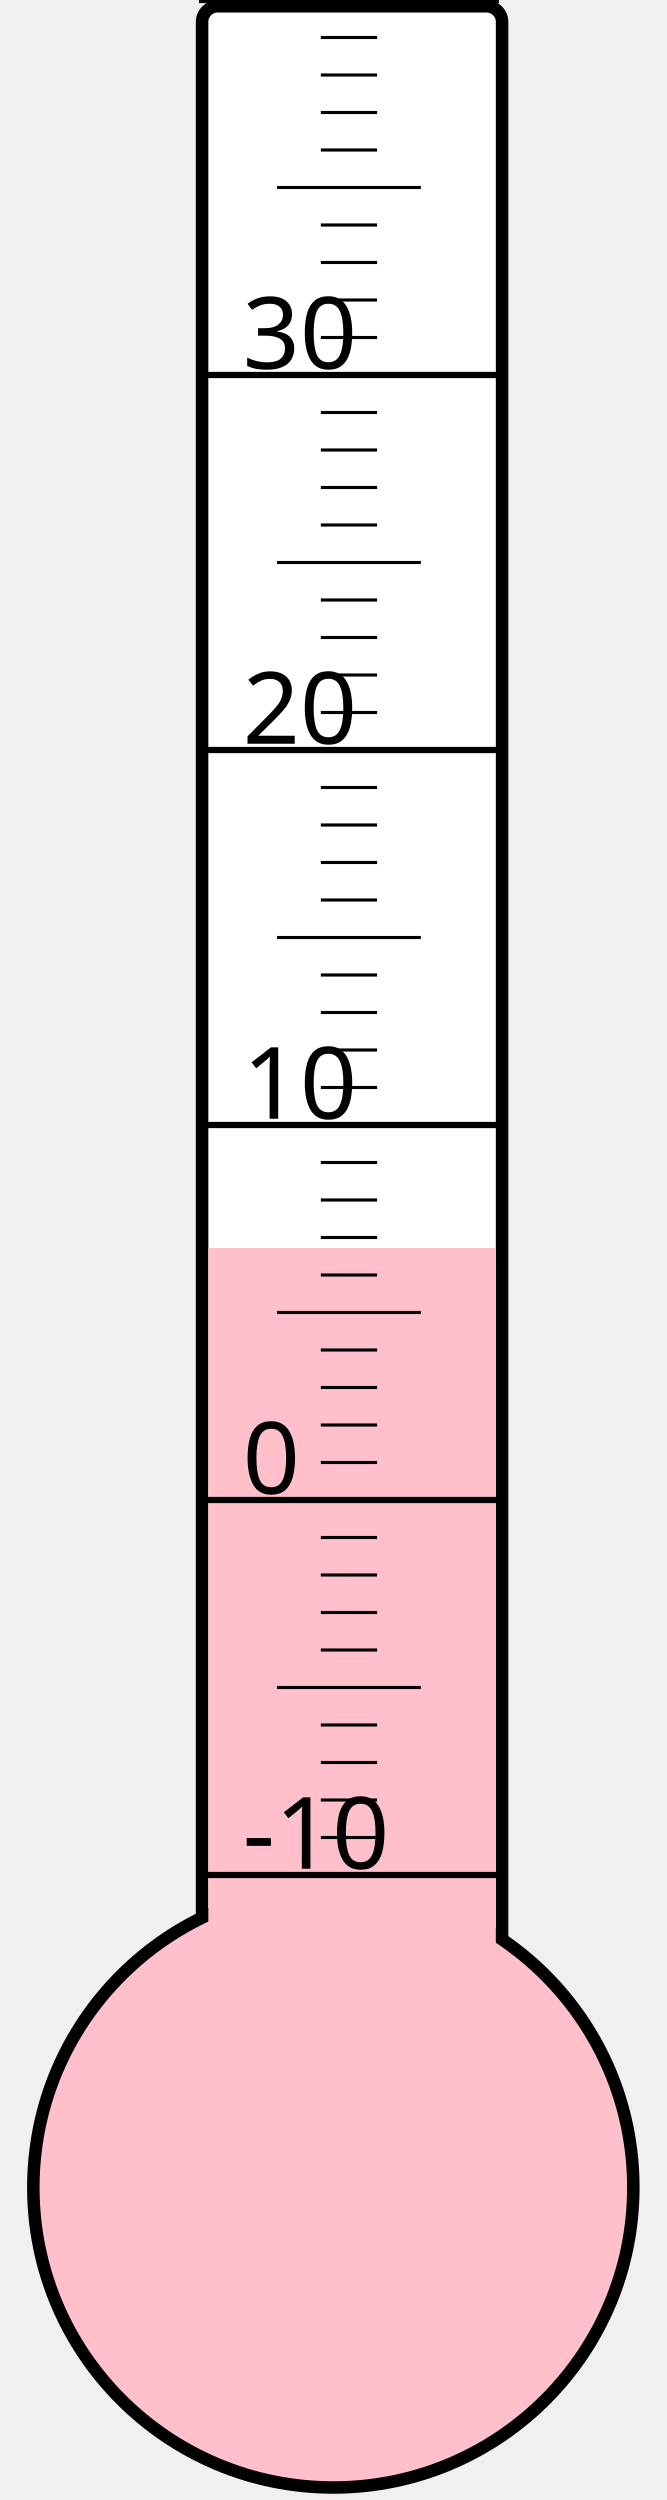
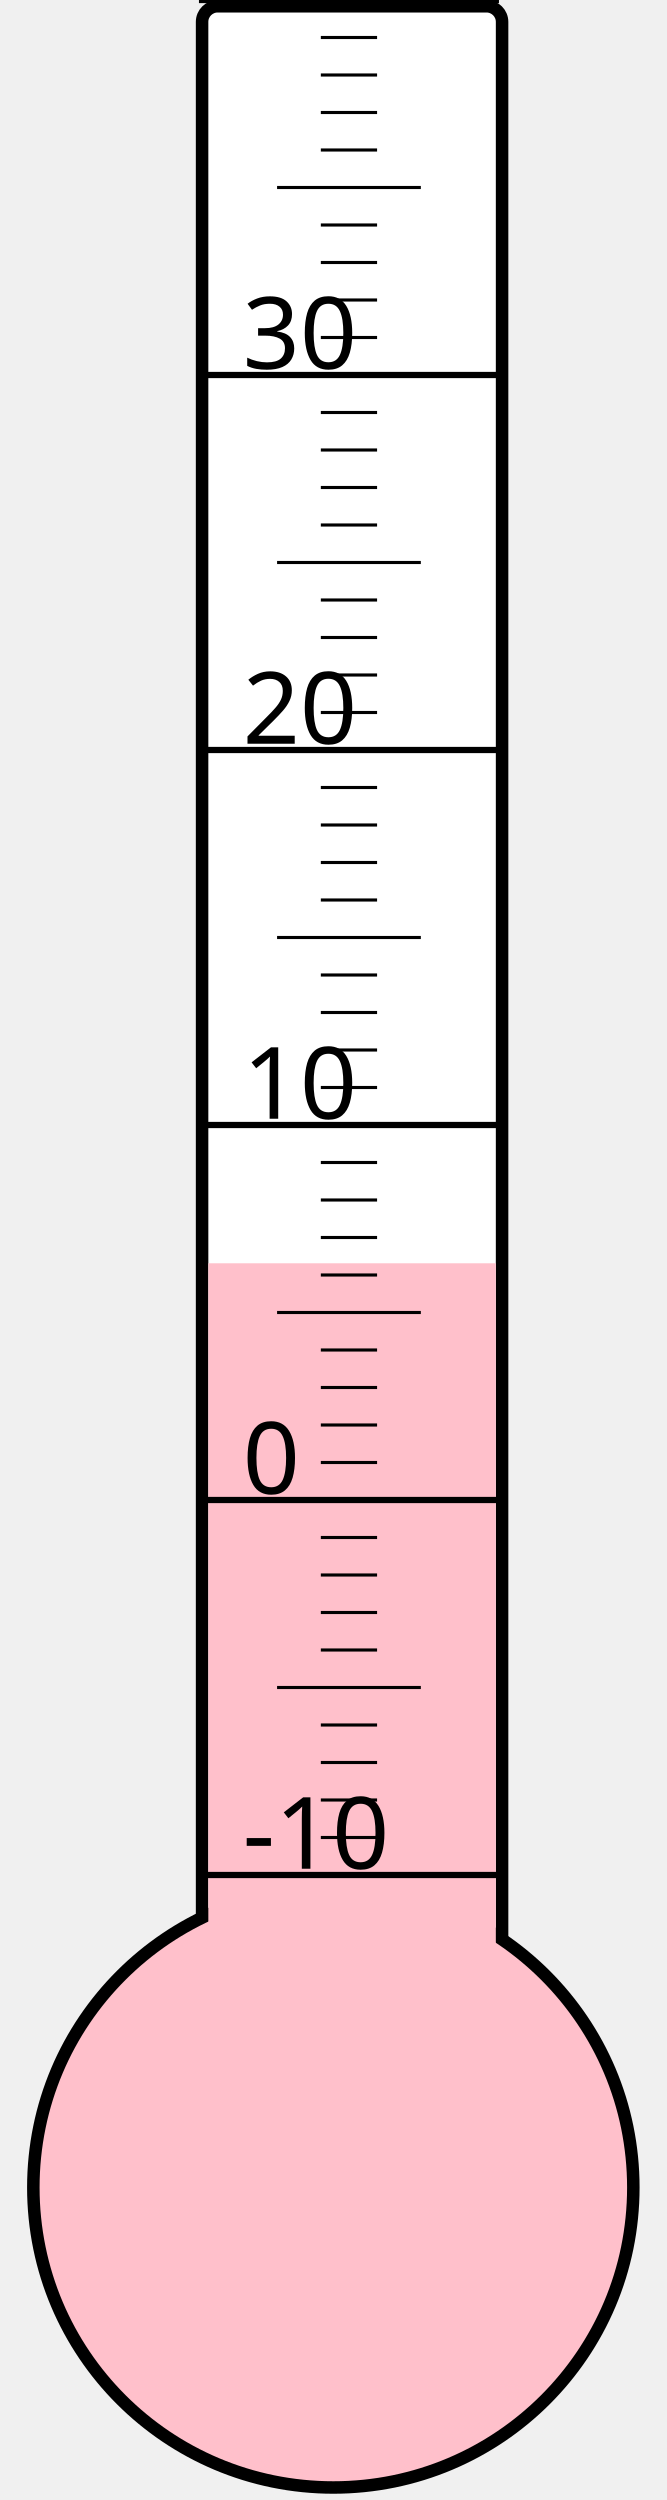
<svg xmlns="http://www.w3.org/2000/svg" width="40px" height="150px" viewBox="0 0 200 800">
  <rect width="200" height="800" x="0" y="0" style="fill: #ffffeb; fill-opacity: 0;" />
  <rect width="96" height="680" x="58" y="2" rx="5" ry="5" style="fill: white; fill-opacity: 1; stroke: black; stroke-width: 4;" />
  <circle cx="100" cy="700" r="96" style="fill: pink; stroke: black; stroke-width: 4;" />
-   <rect width="92" height="300.625" x="60" y="399.375" style="fill: pink; fill-opacity: 1; stroke-width: 0;" />
+   <rect width="92" height="295.75" x="60" y="404.25" style="fill: pink; fill-opacity: 1; stroke-width: 0;" />
  <text x="71" y="598" style="font-family: sans-serif; font-size: 24pt;">-10</text>
  <text x="71" y="478" style="font-family: sans-serif; font-size: 24pt;">0</text>
  <text x="71" y="358" style="font-family: sans-serif; font-size: 24pt;">10</text>
  <text x="71" y="238" style="font-family: sans-serif; font-size: 24pt;">20</text>
  <text x="71" y="118" style="font-family: sans-serif; font-size: 24pt;">30</text>
  <g style="stroke: black;">
    <line x1="57" y1="600" x2="153" y2="600" style="stroke-width: 2;" />
    <line x1="96" y1="588" x2="114" y2="588" style="stroke-width: 1;" />
    <line x1="96" y1="576" x2="114" y2="576" style="stroke-width: 1;" />
    <line x1="96" y1="564" x2="114" y2="564" style="stroke-width: 1;" />
    <line x1="96" y1="552" x2="114" y2="552" style="stroke-width: 1;" />
    <line x1="82" y1="540" x2="128" y2="540" style="stroke-width: 1;" />
    <line x1="96" y1="528" x2="114" y2="528" style="stroke-width: 1;" />
    <line x1="96" y1="516" x2="114" y2="516" style="stroke-width: 1;" />
    <line x1="96" y1="504" x2="114" y2="504" style="stroke-width: 1;" />
    <line x1="96" y1="492" x2="114" y2="492" style="stroke-width: 1;" />
    <line x1="57" y1="480" x2="153" y2="480" style="stroke-width: 2;" />
    <line x1="96" y1="468" x2="114" y2="468" style="stroke-width: 1;" />
    <line x1="96" y1="456" x2="114" y2="456" style="stroke-width: 1;" />
    <line x1="96" y1="444" x2="114" y2="444" style="stroke-width: 1;" />
    <line x1="96" y1="432" x2="114" y2="432" style="stroke-width: 1;" />
    <line x1="82" y1="420" x2="128" y2="420" style="stroke-width: 1;" />
    <line x1="96" y1="408" x2="114" y2="408" style="stroke-width: 1;" />
    <line x1="96" y1="396" x2="114" y2="396" style="stroke-width: 1;" />
    <line x1="96" y1="384" x2="114" y2="384" style="stroke-width: 1;" />
    <line x1="96" y1="372" x2="114" y2="372" style="stroke-width: 1;" />
    <line x1="57" y1="360" x2="153" y2="360" style="stroke-width: 2;" />
    <line x1="96" y1="348" x2="114" y2="348" style="stroke-width: 1;" />
    <line x1="96" y1="336" x2="114" y2="336" style="stroke-width: 1;" />
    <line x1="96" y1="324" x2="114" y2="324" style="stroke-width: 1;" />
    <line x1="96" y1="312" x2="114" y2="312" style="stroke-width: 1;" />
    <line x1="82" y1="300" x2="128" y2="300" style="stroke-width: 1;" />
    <line x1="96" y1="288" x2="114" y2="288" style="stroke-width: 1;" />
    <line x1="96" y1="276" x2="114" y2="276" style="stroke-width: 1;" />
    <line x1="96" y1="264" x2="114" y2="264" style="stroke-width: 1;" />
    <line x1="96" y1="252" x2="114" y2="252" style="stroke-width: 1;" />
    <line x1="57" y1="240" x2="153" y2="240" style="stroke-width: 2;" />
    <line x1="96" y1="228" x2="114" y2="228" style="stroke-width: 1;" />
    <line x1="96" y1="216" x2="114" y2="216" style="stroke-width: 1;" />
    <line x1="96" y1="204" x2="114" y2="204" style="stroke-width: 1;" />
    <line x1="96" y1="192" x2="114" y2="192" style="stroke-width: 1;" />
    <line x1="82" y1="180" x2="128" y2="180" style="stroke-width: 1;" />
    <line x1="96" y1="168" x2="114" y2="168" style="stroke-width: 1;" />
    <line x1="96" y1="156" x2="114" y2="156" style="stroke-width: 1;" />
    <line x1="96" y1="144" x2="114" y2="144" style="stroke-width: 1;" />
    <line x1="96" y1="132" x2="114" y2="132" style="stroke-width: 1;" />
    <line x1="57" y1="120" x2="153" y2="120" style="stroke-width: 2;" />
    <line x1="96" y1="108" x2="114" y2="108" style="stroke-width: 1;" />
    <line x1="96" y1="96" x2="114" y2="96" style="stroke-width: 1;" />
    <line x1="96" y1="84" x2="114" y2="84" style="stroke-width: 1;" />
    <line x1="96" y1="72" x2="114" y2="72" style="stroke-width: 1;" />
    <line x1="82" y1="60" x2="128" y2="60" style="stroke-width: 1;" />
    <line x1="96" y1="48" x2="114" y2="48" style="stroke-width: 1;" />
    <line x1="96" y1="36" x2="114" y2="36" style="stroke-width: 1;" />
    <line x1="96" y1="24" x2="114" y2="24" style="stroke-width: 1;" />
    <line x1="96" y1="12" x2="114" y2="12" style="stroke-width: 1;" />
    <line x1="57" y1="0" x2="153" y2="0" style="stroke-width: 2;" />
  </g>
</svg>
